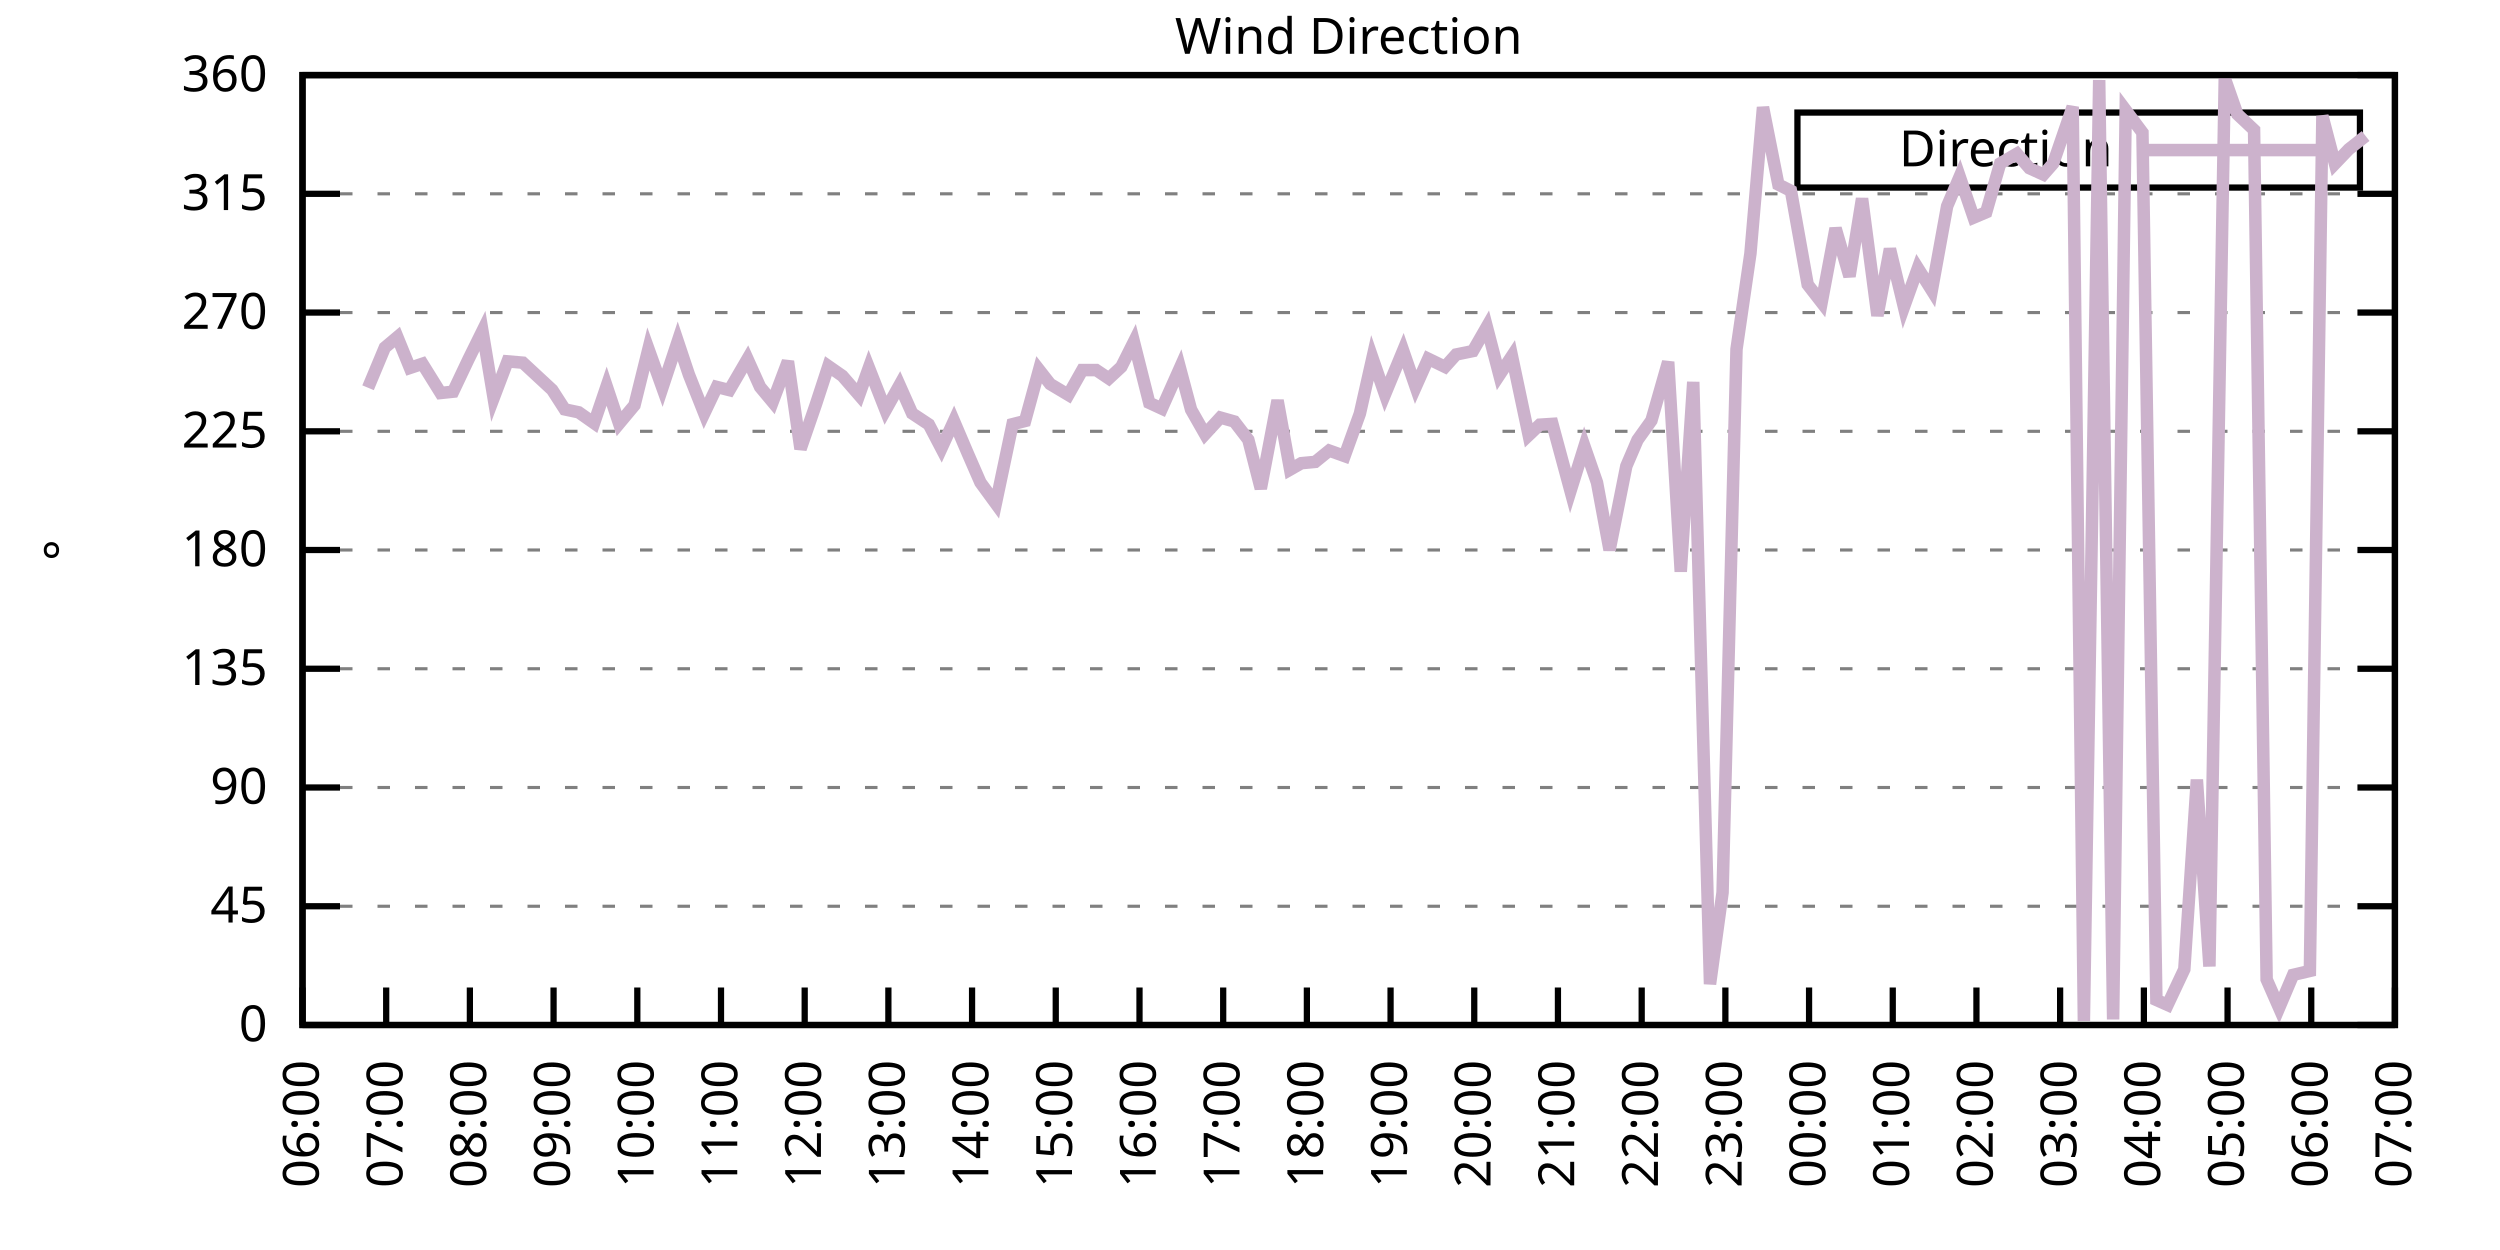
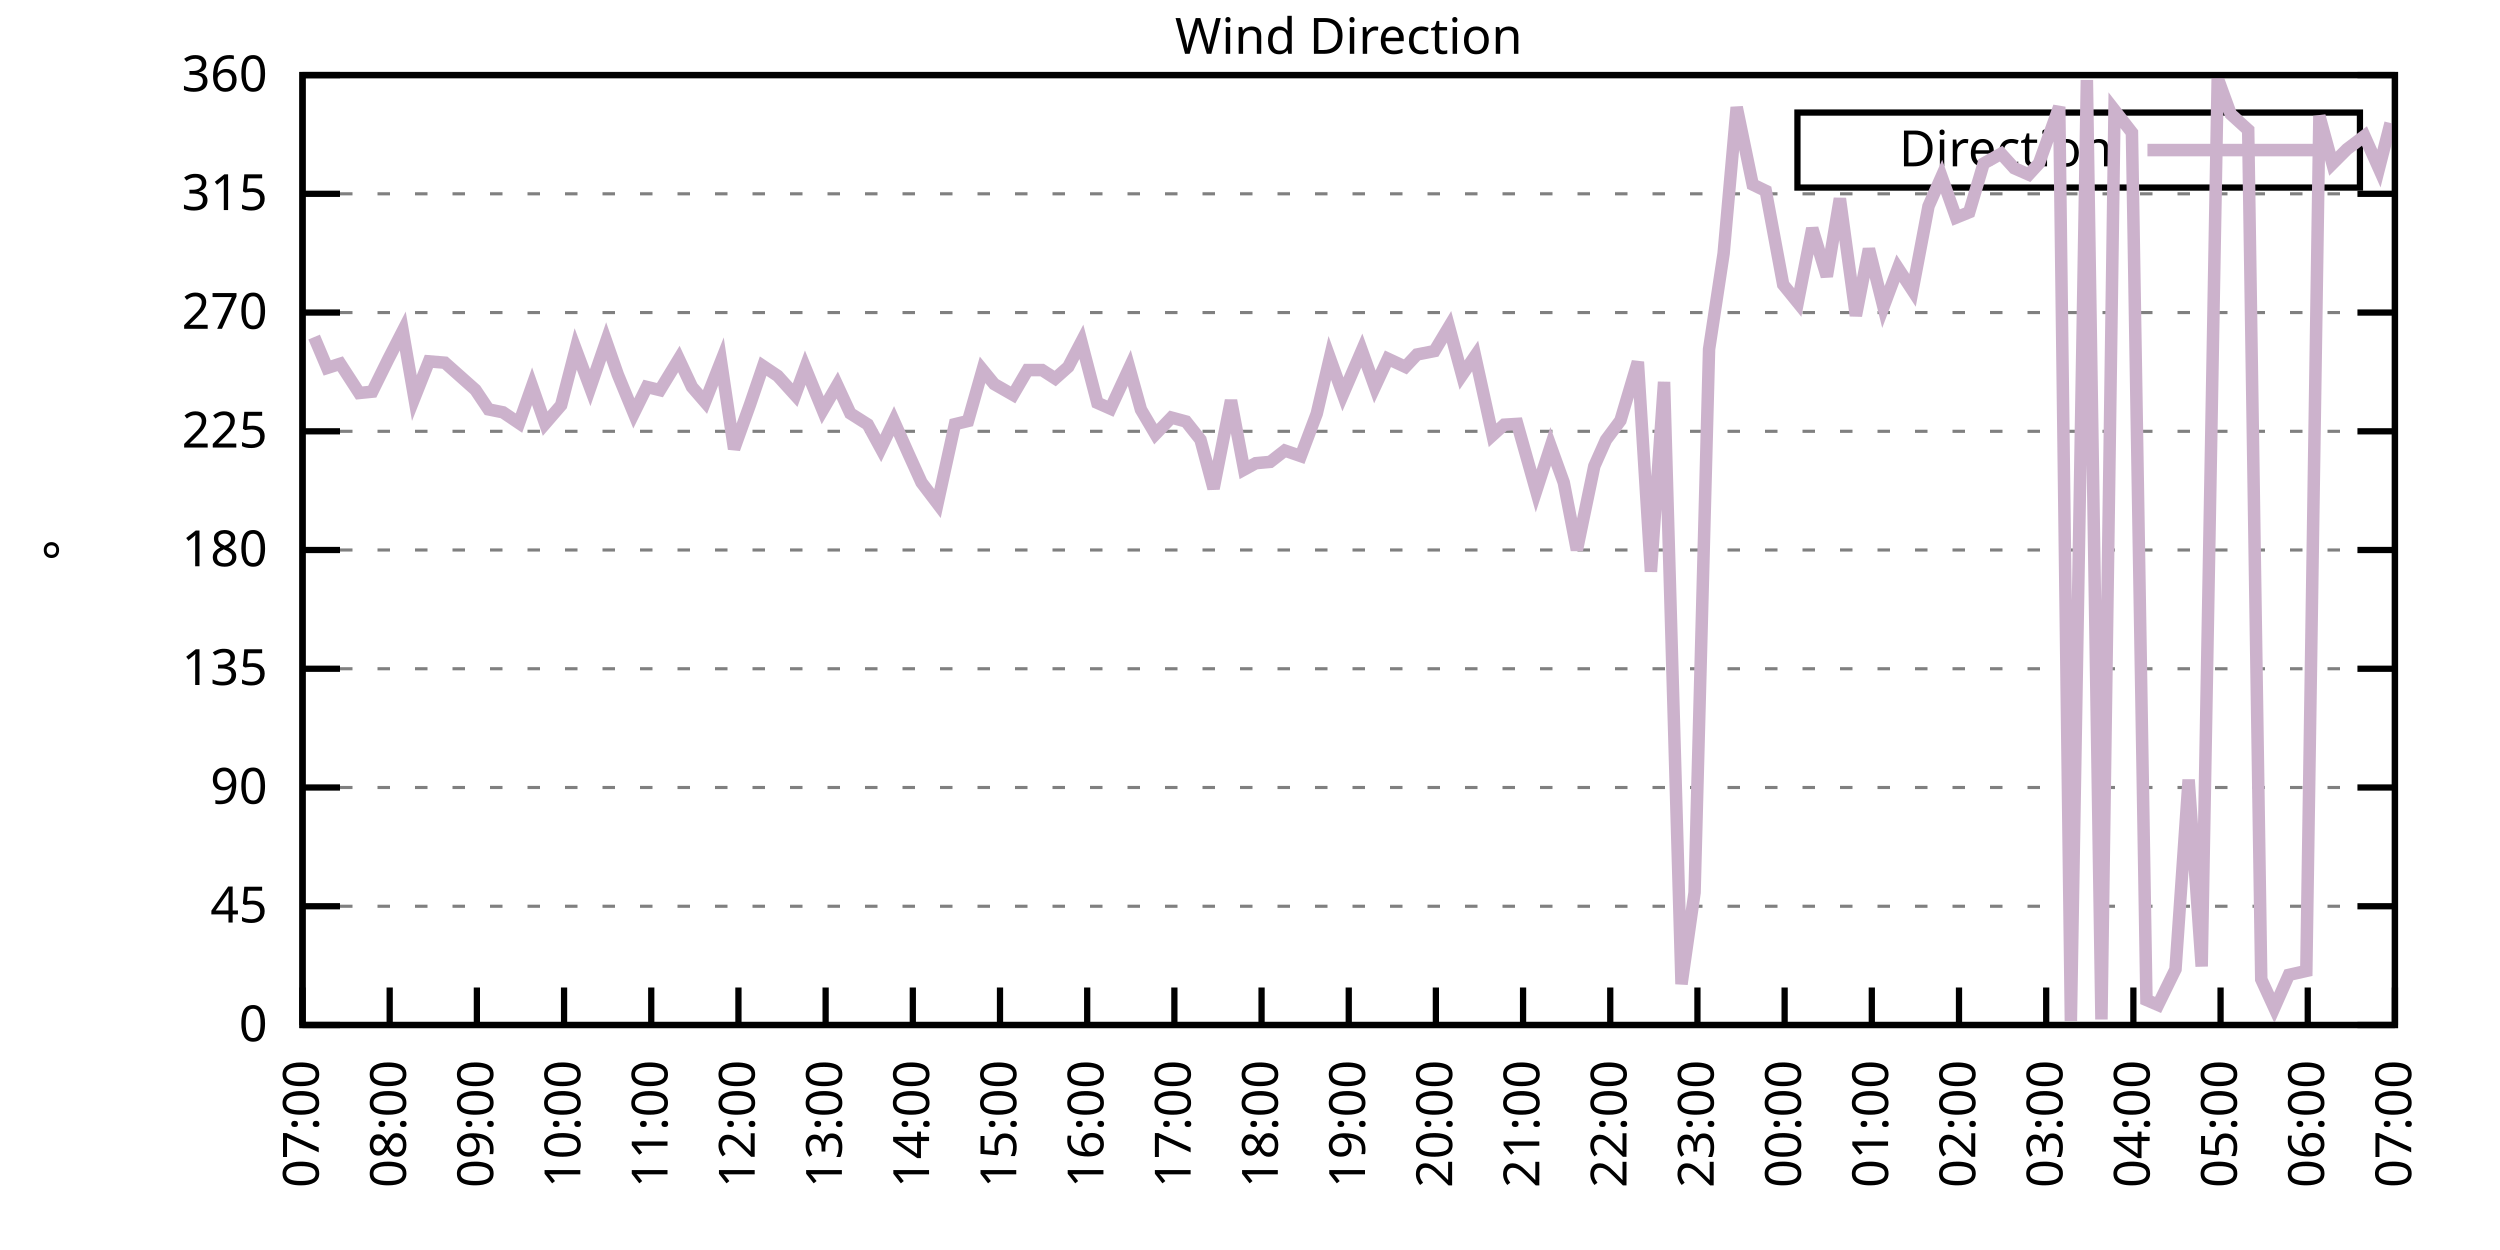
<svg xmlns="http://www.w3.org/2000/svg" xmlns:xlink="http://www.w3.org/1999/xlink" width="400" height="200" viewBox="0 0 400 200">
  <g id="gnuplot_canvas">
    <rect x="0" y="0" width="400" height="200" fill="none" />
    <defs>
      <circle id="gpDot" r="0.5" stroke-width="0.5" stroke="currentColor" />
      <path id="gpPt0" stroke-width="0.333" stroke="currentColor" d="M-1,0 h2 M0,-1 v2" />
      <path id="gpPt1" stroke-width="0.333" stroke="currentColor" d="M-1,-1 L1,1 M1,-1 L-1,1" />
      <path id="gpPt2" stroke-width="0.333" stroke="currentColor" d="M-1,0 L1,0 M0,-1 L0,1 M-1,-1 L1,1 M-1,1 L1,-1" />
      <rect id="gpPt3" stroke-width="0.333" stroke="currentColor" x="-1" y="-1" width="2" height="2" />
      <rect id="gpPt4" stroke-width="0.333" stroke="currentColor" fill="currentColor" x="-1" y="-1" width="2" height="2" />
      <circle id="gpPt5" stroke-width="0.333" stroke="currentColor" cx="0" cy="0" r="1" />
      <use xlink:href="#gpPt5" id="gpPt6" fill="currentColor" stroke="none" />
      <path id="gpPt7" stroke-width="0.333" stroke="currentColor" d="M0,-1.33 L-1.33,0.67 L1.33,0.67 z" />
      <use xlink:href="#gpPt7" id="gpPt8" fill="currentColor" stroke="none" />
      <use xlink:href="#gpPt7" id="gpPt9" stroke="currentColor" transform="rotate(180)" />
      <use xlink:href="#gpPt9" id="gpPt10" fill="currentColor" stroke="none" />
      <use xlink:href="#gpPt3" id="gpPt11" stroke="currentColor" transform="rotate(45)" />
      <use xlink:href="#gpPt11" id="gpPt12" fill="currentColor" stroke="none" />
      <path id="gpPt13" stroke-width="0.333" stroke="currentColor" d="M0,1.330 L1.265,0.411 L0.782,-1.067 L-0.782,-1.076 L-1.265,0.411 z" />
      <use xlink:href="#gpPt13" id="gpPt14" fill="currentColor" stroke="none" />
      <filter id="textbox" filterUnits="objectBoundingBox" x="0" y="0" height="1" width="1">
        <feFlood flood-color="white" flood-opacity="1" result="bgnd" />
        <feComposite in="SourceGraphic" in2="bgnd" operator="atop" />
      </filter>
      <filter id="greybox" filterUnits="objectBoundingBox" x="0" y="0" height="1" width="1">
        <feFlood flood-color="lightgrey" flood-opacity="1" result="grey" />
        <feComposite in="SourceGraphic" in2="grey" operator="atop" />
      </filter>
    </defs>
    <g fill="none" color="white" stroke="currentColor" stroke-width="1.00" stroke-linecap="butt" stroke-linejoin="miter">
</g>
    <g fill="none" color="black" stroke="currentColor" stroke-width="1.00" stroke-linecap="butt" stroke-linejoin="miter">
      <g stroke="none" shape-rendering="crispEdges">
        <polygon fill="rgb(255, 255, 255)" points="48.40,164.00 383.18,164.00 383.18,12.02 48.40,12.02 " />
      </g>
    </g>
    <g fill="none" color="black" stroke="currentColor" stroke-width="1.00" stroke-linecap="butt" stroke-linejoin="miter">
</g>
    <g fill="none" color="black" stroke="black" stroke-width="0.50" stroke-linecap="butt" stroke-linejoin="miter">
</g>
    <g fill="none" color="gray" stroke="currentColor" stroke-width="0.50" stroke-linecap="butt" stroke-linejoin="miter">
      <path stroke="gray" stroke-dasharray="2,4" class="gridline" d="M48.40,164.00 L383.19,164.00  " />
    </g>
    <g fill="none" color="gray" stroke="gray" stroke-width="1.00" stroke-linecap="butt" stroke-linejoin="miter">
</g>
    <g fill="none" color="black" stroke="currentColor" stroke-width="1.00" stroke-linecap="butt" stroke-linejoin="miter">
      <path stroke="black" d="M48.40,164.00 L54.40,164.00 M383.19,164.00 L377.19,164.00  " />
      <g transform="translate(42.80,166.60)" stroke="none" fill="black" font-family="Sans" font-size="8.00" text-anchor="end">
        <text>
          <tspan font-family="Sans"> 0</tspan>
        </text>
      </g>
    </g>
    <g fill="none" color="black" stroke="currentColor" stroke-width="1.00" stroke-linecap="butt" stroke-linejoin="miter">
</g>
    <g fill="none" color="black" stroke="black" stroke-width="0.50" stroke-linecap="butt" stroke-linejoin="miter">
</g>
    <g fill="none" color="gray" stroke="currentColor" stroke-width="0.50" stroke-linecap="butt" stroke-linejoin="miter">
      <path stroke="gray" stroke-dasharray="2,4" class="gridline" d="M48.40,145.00 L383.19,145.00  " />
    </g>
    <g fill="none" color="gray" stroke="gray" stroke-width="1.00" stroke-linecap="butt" stroke-linejoin="miter">
</g>
    <g fill="none" color="black" stroke="currentColor" stroke-width="1.00" stroke-linecap="butt" stroke-linejoin="miter">
      <path stroke="black" d="M48.40,145.00 L54.40,145.00 M383.19,145.00 L377.19,145.00  " />
      <g transform="translate(42.80,147.60)" stroke="none" fill="black" font-family="Sans" font-size="8.00" text-anchor="end">
        <text>
          <tspan font-family="Sans"> 45</tspan>
        </text>
      </g>
    </g>
    <g fill="none" color="black" stroke="currentColor" stroke-width="1.00" stroke-linecap="butt" stroke-linejoin="miter">
</g>
    <g fill="none" color="black" stroke="black" stroke-width="0.50" stroke-linecap="butt" stroke-linejoin="miter">
</g>
    <g fill="none" color="gray" stroke="currentColor" stroke-width="0.50" stroke-linecap="butt" stroke-linejoin="miter">
      <path stroke="gray" stroke-dasharray="2,4" class="gridline" d="M48.40,126.00 L383.19,126.00  " />
    </g>
    <g fill="none" color="gray" stroke="gray" stroke-width="1.00" stroke-linecap="butt" stroke-linejoin="miter">
</g>
    <g fill="none" color="black" stroke="currentColor" stroke-width="1.00" stroke-linecap="butt" stroke-linejoin="miter">
      <path stroke="black" d="M48.40,126.00 L54.40,126.00 M383.19,126.00 L377.19,126.00  " />
      <g transform="translate(42.80,128.60)" stroke="none" fill="black" font-family="Sans" font-size="8.00" text-anchor="end">
        <text>
          <tspan font-family="Sans"> 90</tspan>
        </text>
      </g>
    </g>
    <g fill="none" color="black" stroke="currentColor" stroke-width="1.00" stroke-linecap="butt" stroke-linejoin="miter">
</g>
    <g fill="none" color="black" stroke="black" stroke-width="0.50" stroke-linecap="butt" stroke-linejoin="miter">
</g>
    <g fill="none" color="gray" stroke="currentColor" stroke-width="0.50" stroke-linecap="butt" stroke-linejoin="miter">
      <path stroke="gray" stroke-dasharray="2,4" class="gridline" d="M48.40,107.00 L383.19,107.00  " />
    </g>
    <g fill="none" color="gray" stroke="gray" stroke-width="1.00" stroke-linecap="butt" stroke-linejoin="miter">
</g>
    <g fill="none" color="black" stroke="currentColor" stroke-width="1.00" stroke-linecap="butt" stroke-linejoin="miter">
      <path stroke="black" d="M48.40,107.00 L54.40,107.00 M383.19,107.00 L377.19,107.00  " />
      <g transform="translate(42.80,109.60)" stroke="none" fill="black" font-family="Sans" font-size="8.00" text-anchor="end">
        <text>
          <tspan font-family="Sans"> 135</tspan>
        </text>
      </g>
    </g>
    <g fill="none" color="black" stroke="currentColor" stroke-width="1.00" stroke-linecap="butt" stroke-linejoin="miter">
</g>
    <g fill="none" color="black" stroke="black" stroke-width="0.50" stroke-linecap="butt" stroke-linejoin="miter">
</g>
    <g fill="none" color="gray" stroke="currentColor" stroke-width="0.50" stroke-linecap="butt" stroke-linejoin="miter">
      <path stroke="gray" stroke-dasharray="2,4" class="gridline" d="M48.40,88.00 L383.19,88.00  " />
    </g>
    <g fill="none" color="gray" stroke="gray" stroke-width="1.00" stroke-linecap="butt" stroke-linejoin="miter">
</g>
    <g fill="none" color="black" stroke="currentColor" stroke-width="1.00" stroke-linecap="butt" stroke-linejoin="miter">
      <path stroke="black" d="M48.40,88.00 L54.40,88.00 M383.19,88.00 L377.19,88.00  " />
      <g transform="translate(42.80,90.60)" stroke="none" fill="black" font-family="Sans" font-size="8.00" text-anchor="end">
        <text>
          <tspan font-family="Sans"> 180</tspan>
        </text>
      </g>
    </g>
    <g fill="none" color="black" stroke="currentColor" stroke-width="1.00" stroke-linecap="butt" stroke-linejoin="miter">
</g>
    <g fill="none" color="black" stroke="black" stroke-width="0.50" stroke-linecap="butt" stroke-linejoin="miter">
</g>
    <g fill="none" color="gray" stroke="currentColor" stroke-width="0.50" stroke-linecap="butt" stroke-linejoin="miter">
      <path stroke="gray" stroke-dasharray="2,4" class="gridline" d="M48.40,69.01 L383.19,69.01  " />
    </g>
    <g fill="none" color="gray" stroke="gray" stroke-width="1.00" stroke-linecap="butt" stroke-linejoin="miter">
</g>
    <g fill="none" color="black" stroke="currentColor" stroke-width="1.00" stroke-linecap="butt" stroke-linejoin="miter">
      <path stroke="black" d="M48.40,69.01 L54.40,69.01 M383.19,69.01 L377.19,69.01  " />
      <g transform="translate(42.80,71.61)" stroke="none" fill="black" font-family="Sans" font-size="8.00" text-anchor="end">
        <text>
          <tspan font-family="Sans"> 225</tspan>
        </text>
      </g>
    </g>
    <g fill="none" color="black" stroke="currentColor" stroke-width="1.00" stroke-linecap="butt" stroke-linejoin="miter">
</g>
    <g fill="none" color="black" stroke="black" stroke-width="0.50" stroke-linecap="butt" stroke-linejoin="miter">
</g>
    <g fill="none" color="gray" stroke="currentColor" stroke-width="0.50" stroke-linecap="butt" stroke-linejoin="miter">
      <path stroke="gray" stroke-dasharray="2,4" class="gridline" d="M48.40,50.01 L383.19,50.01  " />
    </g>
    <g fill="none" color="gray" stroke="gray" stroke-width="1.00" stroke-linecap="butt" stroke-linejoin="miter">
</g>
    <g fill="none" color="black" stroke="currentColor" stroke-width="1.00" stroke-linecap="butt" stroke-linejoin="miter">
      <path stroke="black" d="M48.40,50.01 L54.40,50.01 M383.19,50.01 L377.19,50.01  " />
      <g transform="translate(42.80,52.61)" stroke="none" fill="black" font-family="Sans" font-size="8.00" text-anchor="end">
        <text>
          <tspan font-family="Sans"> 270</tspan>
        </text>
      </g>
    </g>
    <g fill="none" color="black" stroke="currentColor" stroke-width="1.00" stroke-linecap="butt" stroke-linejoin="miter">
</g>
    <g fill="none" color="black" stroke="black" stroke-width="0.50" stroke-linecap="butt" stroke-linejoin="miter">
</g>
    <g fill="none" color="gray" stroke="currentColor" stroke-width="0.50" stroke-linecap="butt" stroke-linejoin="miter">
      <path stroke="gray" stroke-dasharray="2,4" class="gridline" d="M48.40,31.01 L383.19,31.01  " />
    </g>
    <g fill="none" color="gray" stroke="gray" stroke-width="1.00" stroke-linecap="butt" stroke-linejoin="miter">
</g>
    <g fill="none" color="black" stroke="currentColor" stroke-width="1.00" stroke-linecap="butt" stroke-linejoin="miter">
      <path stroke="black" d="M48.40,31.01 L54.40,31.01 M383.19,31.01 L377.19,31.01  " />
      <g transform="translate(42.80,33.61)" stroke="none" fill="black" font-family="Sans" font-size="8.00" text-anchor="end">
        <text>
          <tspan font-family="Sans"> 315</tspan>
        </text>
      </g>
    </g>
    <g fill="none" color="black" stroke="currentColor" stroke-width="1.00" stroke-linecap="butt" stroke-linejoin="miter">
</g>
    <g fill="none" color="black" stroke="black" stroke-width="0.50" stroke-linecap="butt" stroke-linejoin="miter">
</g>
    <g fill="none" color="gray" stroke="currentColor" stroke-width="0.50" stroke-linecap="butt" stroke-linejoin="miter">
      <path stroke="gray" stroke-dasharray="2,4" class="gridline" d="M48.40,12.01 L383.19,12.01  " />
    </g>
    <g fill="none" color="gray" stroke="gray" stroke-width="1.00" stroke-linecap="butt" stroke-linejoin="miter">
</g>
    <g fill="none" color="black" stroke="currentColor" stroke-width="1.00" stroke-linecap="butt" stroke-linejoin="miter">
      <path stroke="black" d="M48.40,12.01 L54.40,12.01 M383.19,12.01 L377.19,12.01  " />
      <g transform="translate(42.80,14.61)" stroke="none" fill="black" font-family="Sans" font-size="8.00" text-anchor="end">
        <text>
          <tspan font-family="Sans"> 360</tspan>
        </text>
      </g>
    </g>
    <g fill="none" color="black" stroke="currentColor" stroke-width="1.00" stroke-linecap="butt" stroke-linejoin="miter">
      <path stroke="black" d="M48.40,164.00 L48.40,158.00  " />
      <g transform="translate(51.00,169.60) rotate(270.00)" stroke="none" fill="black" font-family="Sans" font-size="8.00" text-anchor="end">
        <text>
-           <tspan font-family="Sans">06:00</tspan>
-         </text>
-       </g>
-     </g>
-     <g fill="none" color="black" stroke="currentColor" stroke-width="1.00" stroke-linecap="butt" stroke-linejoin="miter">
-       <path stroke="black" d="M61.79,164.00 L61.79,158.00  " />
-       <g transform="translate(64.39,169.60) rotate(270.00)" stroke="none" fill="black" font-family="Sans" font-size="8.00" text-anchor="end">
-         <text>
          <tspan font-family="Sans">07:00</tspan>
        </text>
      </g>
    </g>
    <g fill="none" color="black" stroke="currentColor" stroke-width="1.00" stroke-linecap="butt" stroke-linejoin="miter">
-       <path stroke="black" d="M75.18,164.00 L75.18,158.00  " />
-       <g transform="translate(77.78,169.60) rotate(270.00)" stroke="none" fill="black" font-family="Sans" font-size="8.00" text-anchor="end">
+       <path stroke="black" d="M62.35,164.00 L62.35,158.00  " />
+       <g transform="translate(64.95,169.60) rotate(270.00)" stroke="none" fill="black" font-family="Sans" font-size="8.00" text-anchor="end">
        <text>
          <tspan font-family="Sans">08:00</tspan>
        </text>
      </g>
    </g>
    <g fill="none" color="black" stroke="currentColor" stroke-width="1.00" stroke-linecap="butt" stroke-linejoin="miter">
-       <path stroke="black" d="M88.57,164.00 L88.57,158.00  " />
-       <g transform="translate(91.17,169.60) rotate(270.00)" stroke="none" fill="black" font-family="Sans" font-size="8.00" text-anchor="end">
+       <path stroke="black" d="M76.30,164.00 L76.30,158.00  " />
+       <g transform="translate(78.90,169.60) rotate(270.00)" stroke="none" fill="black" font-family="Sans" font-size="8.00" text-anchor="end">
        <text>
          <tspan font-family="Sans">09:00</tspan>
        </text>
      </g>
    </g>
    <g fill="none" color="black" stroke="currentColor" stroke-width="1.00" stroke-linecap="butt" stroke-linejoin="miter">
-       <path stroke="black" d="M101.97,164.00 L101.97,158.00  " />
-       <g transform="translate(104.57,169.60) rotate(270.00)" stroke="none" fill="black" font-family="Sans" font-size="8.00" text-anchor="end">
+       <path stroke="black" d="M90.25,164.00 L90.25,158.00  " />
+       <g transform="translate(92.85,169.60) rotate(270.00)" stroke="none" fill="black" font-family="Sans" font-size="8.00" text-anchor="end">
        <text>
          <tspan font-family="Sans">10:00</tspan>
        </text>
      </g>
    </g>
    <g fill="none" color="black" stroke="currentColor" stroke-width="1.00" stroke-linecap="butt" stroke-linejoin="miter">
-       <path stroke="black" d="M115.36,164.00 L115.36,158.00  " />
-       <g transform="translate(117.96,169.60) rotate(270.00)" stroke="none" fill="black" font-family="Sans" font-size="8.00" text-anchor="end">
+       <path stroke="black" d="M104.20,164.00 L104.20,158.00  " />
+       <g transform="translate(106.80,169.60) rotate(270.00)" stroke="none" fill="black" font-family="Sans" font-size="8.00" text-anchor="end">
        <text>
          <tspan font-family="Sans">11:00</tspan>
        </text>
      </g>
    </g>
    <g fill="none" color="black" stroke="currentColor" stroke-width="1.00" stroke-linecap="butt" stroke-linejoin="miter">
-       <path stroke="black" d="M128.75,164.00 L128.75,158.00  " />
-       <g transform="translate(131.35,169.60) rotate(270.00)" stroke="none" fill="black" font-family="Sans" font-size="8.00" text-anchor="end">
+       <path stroke="black" d="M118.15,164.00 L118.15,158.00  " />
+       <g transform="translate(120.75,169.60) rotate(270.00)" stroke="none" fill="black" font-family="Sans" font-size="8.00" text-anchor="end">
        <text>
          <tspan font-family="Sans">12:00</tspan>
        </text>
      </g>
    </g>
    <g fill="none" color="black" stroke="currentColor" stroke-width="1.00" stroke-linecap="butt" stroke-linejoin="miter">
-       <path stroke="black" d="M142.14,164.00 L142.14,158.00  " />
-       <g transform="translate(144.74,169.60) rotate(270.00)" stroke="none" fill="black" font-family="Sans" font-size="8.00" text-anchor="end">
+       <path stroke="black" d="M132.10,164.00 L132.10,158.00  " />
+       <g transform="translate(134.70,169.60) rotate(270.00)" stroke="none" fill="black" font-family="Sans" font-size="8.00" text-anchor="end">
        <text>
          <tspan font-family="Sans">13:00</tspan>
        </text>
      </g>
    </g>
    <g fill="none" color="black" stroke="currentColor" stroke-width="1.00" stroke-linecap="butt" stroke-linejoin="miter">
-       <path stroke="black" d="M155.53,164.00 L155.53,158.00  " />
-       <g transform="translate(158.13,169.60) rotate(270.00)" stroke="none" fill="black" font-family="Sans" font-size="8.00" text-anchor="end">
+       <path stroke="black" d="M146.05,164.00 L146.05,158.00  " />
+       <g transform="translate(148.65,169.60) rotate(270.00)" stroke="none" fill="black" font-family="Sans" font-size="8.00" text-anchor="end">
        <text>
          <tspan font-family="Sans">14:00</tspan>
        </text>
      </g>
    </g>
    <g fill="none" color="black" stroke="currentColor" stroke-width="1.00" stroke-linecap="butt" stroke-linejoin="miter">
-       <path stroke="black" d="M168.92,164.00 L168.92,158.00  " />
-       <g transform="translate(171.52,169.60) rotate(270.00)" stroke="none" fill="black" font-family="Sans" font-size="8.00" text-anchor="end">
+       <path stroke="black" d="M160.00,164.00 L160.00,158.00  " />
+       <g transform="translate(162.60,169.60) rotate(270.00)" stroke="none" fill="black" font-family="Sans" font-size="8.00" text-anchor="end">
        <text>
          <tspan font-family="Sans">15:00</tspan>
        </text>
      </g>
    </g>
    <g fill="none" color="black" stroke="currentColor" stroke-width="1.00" stroke-linecap="butt" stroke-linejoin="miter">
-       <path stroke="black" d="M182.32,164.00 L182.32,158.00  " />
-       <g transform="translate(184.92,169.60) rotate(270.00)" stroke="none" fill="black" font-family="Sans" font-size="8.00" text-anchor="end">
+       <path stroke="black" d="M173.95,164.00 L173.95,158.00  " />
+       <g transform="translate(176.55,169.60) rotate(270.00)" stroke="none" fill="black" font-family="Sans" font-size="8.00" text-anchor="end">
        <text>
          <tspan font-family="Sans">16:00</tspan>
        </text>
      </g>
    </g>
    <g fill="none" color="black" stroke="currentColor" stroke-width="1.00" stroke-linecap="butt" stroke-linejoin="miter">
-       <path stroke="black" d="M195.71,164.00 L195.71,158.00  " />
-       <g transform="translate(198.31,169.60) rotate(270.00)" stroke="none" fill="black" font-family="Sans" font-size="8.00" text-anchor="end">
+       <path stroke="black" d="M187.90,164.00 L187.90,158.00  " />
+       <g transform="translate(190.50,169.60) rotate(270.00)" stroke="none" fill="black" font-family="Sans" font-size="8.00" text-anchor="end">
        <text>
          <tspan font-family="Sans">17:00</tspan>
        </text>
      </g>
    </g>
    <g fill="none" color="black" stroke="currentColor" stroke-width="1.00" stroke-linecap="butt" stroke-linejoin="miter">
-       <path stroke="black" d="M209.10,164.00 L209.10,158.00  " />
-       <g transform="translate(211.70,169.60) rotate(270.00)" stroke="none" fill="black" font-family="Sans" font-size="8.00" text-anchor="end">
+       <path stroke="black" d="M201.85,164.00 L201.85,158.00  " />
+       <g transform="translate(204.45,169.60) rotate(270.00)" stroke="none" fill="black" font-family="Sans" font-size="8.00" text-anchor="end">
        <text>
          <tspan font-family="Sans">18:00</tspan>
        </text>
      </g>
    </g>
    <g fill="none" color="black" stroke="currentColor" stroke-width="1.00" stroke-linecap="butt" stroke-linejoin="miter">
-       <path stroke="black" d="M222.49,164.00 L222.49,158.00  " />
-       <g transform="translate(225.09,169.60) rotate(270.00)" stroke="none" fill="black" font-family="Sans" font-size="8.00" text-anchor="end">
+       <path stroke="black" d="M215.80,164.00 L215.80,158.00  " />
+       <g transform="translate(218.40,169.60) rotate(270.00)" stroke="none" fill="black" font-family="Sans" font-size="8.00" text-anchor="end">
        <text>
          <tspan font-family="Sans">19:00</tspan>
        </text>
      </g>
    </g>
    <g fill="none" color="black" stroke="currentColor" stroke-width="1.00" stroke-linecap="butt" stroke-linejoin="miter">
-       <path stroke="black" d="M235.88,164.00 L235.88,158.00  " />
-       <g transform="translate(238.48,169.60) rotate(270.00)" stroke="none" fill="black" font-family="Sans" font-size="8.00" text-anchor="end">
+       <path stroke="black" d="M229.74,164.00 L229.74,158.00  " />
+       <g transform="translate(232.34,169.60) rotate(270.00)" stroke="none" fill="black" font-family="Sans" font-size="8.00" text-anchor="end">
        <text>
          <tspan font-family="Sans">20:00</tspan>
        </text>
      </g>
    </g>
    <g fill="none" color="black" stroke="currentColor" stroke-width="1.00" stroke-linecap="butt" stroke-linejoin="miter">
-       <path stroke="black" d="M249.27,164.00 L249.27,158.00  " />
-       <g transform="translate(251.87,169.60) rotate(270.00)" stroke="none" fill="black" font-family="Sans" font-size="8.00" text-anchor="end">
+       <path stroke="black" d="M243.69,164.00 L243.69,158.00  " />
+       <g transform="translate(246.29,169.60) rotate(270.00)" stroke="none" fill="black" font-family="Sans" font-size="8.00" text-anchor="end">
        <text>
          <tspan font-family="Sans">21:00</tspan>
        </text>
      </g>
    </g>
    <g fill="none" color="black" stroke="currentColor" stroke-width="1.00" stroke-linecap="butt" stroke-linejoin="miter">
-       <path stroke="black" d="M262.67,164.00 L262.67,158.00  " />
-       <g transform="translate(265.27,169.60) rotate(270.00)" stroke="none" fill="black" font-family="Sans" font-size="8.00" text-anchor="end">
+       <path stroke="black" d="M257.64,164.00 L257.64,158.00  " />
+       <g transform="translate(260.24,169.60) rotate(270.00)" stroke="none" fill="black" font-family="Sans" font-size="8.00" text-anchor="end">
        <text>
          <tspan font-family="Sans">22:00</tspan>
        </text>
      </g>
    </g>
    <g fill="none" color="black" stroke="currentColor" stroke-width="1.00" stroke-linecap="butt" stroke-linejoin="miter">
-       <path stroke="black" d="M276.06,164.00 L276.06,158.00  " />
-       <g transform="translate(278.66,169.60) rotate(270.00)" stroke="none" fill="black" font-family="Sans" font-size="8.00" text-anchor="end">
+       <path stroke="black" d="M271.59,164.00 L271.59,158.00  " />
+       <g transform="translate(274.19,169.60) rotate(270.00)" stroke="none" fill="black" font-family="Sans" font-size="8.00" text-anchor="end">
        <text>
          <tspan font-family="Sans">23:00</tspan>
        </text>
      </g>
    </g>
    <g fill="none" color="black" stroke="currentColor" stroke-width="1.00" stroke-linecap="butt" stroke-linejoin="miter">
-       <path stroke="black" d="M289.45,164.00 L289.45,158.00  " />
-       <g transform="translate(292.05,169.60) rotate(270.00)" stroke="none" fill="black" font-family="Sans" font-size="8.00" text-anchor="end">
+       <path stroke="black" d="M285.54,164.00 L285.54,158.00  " />
+       <g transform="translate(288.14,169.60) rotate(270.00)" stroke="none" fill="black" font-family="Sans" font-size="8.00" text-anchor="end">
        <text>
          <tspan font-family="Sans">00:00</tspan>
        </text>
      </g>
    </g>
    <g fill="none" color="black" stroke="currentColor" stroke-width="1.00" stroke-linecap="butt" stroke-linejoin="miter">
-       <path stroke="black" d="M302.84,164.00 L302.84,158.00  " />
-       <g transform="translate(305.44,169.60) rotate(270.00)" stroke="none" fill="black" font-family="Sans" font-size="8.00" text-anchor="end">
+       <path stroke="black" d="M299.49,164.00 L299.49,158.00  " />
+       <g transform="translate(302.09,169.60) rotate(270.00)" stroke="none" fill="black" font-family="Sans" font-size="8.00" text-anchor="end">
        <text>
          <tspan font-family="Sans">01:00</tspan>
        </text>
      </g>
    </g>
    <g fill="none" color="black" stroke="currentColor" stroke-width="1.00" stroke-linecap="butt" stroke-linejoin="miter">
-       <path stroke="black" d="M316.23,164.00 L316.23,158.00  " />
-       <g transform="translate(318.83,169.60) rotate(270.00)" stroke="none" fill="black" font-family="Sans" font-size="8.00" text-anchor="end">
+       <path stroke="black" d="M313.44,164.00 L313.44,158.00  " />
+       <g transform="translate(316.04,169.60) rotate(270.00)" stroke="none" fill="black" font-family="Sans" font-size="8.00" text-anchor="end">
        <text>
          <tspan font-family="Sans">02:00</tspan>
        </text>
      </g>
    </g>
    <g fill="none" color="black" stroke="currentColor" stroke-width="1.00" stroke-linecap="butt" stroke-linejoin="miter">
-       <path stroke="black" d="M329.62,164.00 L329.62,158.00  " />
-       <g transform="translate(332.22,169.60) rotate(270.00)" stroke="none" fill="black" font-family="Sans" font-size="8.00" text-anchor="end">
+       <path stroke="black" d="M327.39,164.00 L327.39,158.00  " />
+       <g transform="translate(329.99,169.60) rotate(270.00)" stroke="none" fill="black" font-family="Sans" font-size="8.00" text-anchor="end">
        <text>
          <tspan font-family="Sans">03:00</tspan>
        </text>
      </g>
    </g>
    <g fill="none" color="black" stroke="currentColor" stroke-width="1.00" stroke-linecap="butt" stroke-linejoin="miter">
-       <path stroke="black" d="M343.02,164.00 L343.02,158.00  " />
-       <g transform="translate(345.62,169.60) rotate(270.00)" stroke="none" fill="black" font-family="Sans" font-size="8.00" text-anchor="end">
+       <path stroke="black" d="M341.34,164.00 L341.34,158.00  " />
+       <g transform="translate(343.94,169.60) rotate(270.00)" stroke="none" fill="black" font-family="Sans" font-size="8.00" text-anchor="end">
        <text>
          <tspan font-family="Sans">04:00</tspan>
        </text>
      </g>
    </g>
    <g fill="none" color="black" stroke="currentColor" stroke-width="1.00" stroke-linecap="butt" stroke-linejoin="miter">
-       <path stroke="black" d="M356.41,164.00 L356.41,158.00  " />
-       <g transform="translate(359.01,169.60) rotate(270.00)" stroke="none" fill="black" font-family="Sans" font-size="8.00" text-anchor="end">
+       <path stroke="black" d="M355.29,164.00 L355.29,158.00  " />
+       <g transform="translate(357.89,169.60) rotate(270.00)" stroke="none" fill="black" font-family="Sans" font-size="8.00" text-anchor="end">
        <text>
          <tspan font-family="Sans">05:00</tspan>
        </text>
      </g>
    </g>
    <g fill="none" color="black" stroke="currentColor" stroke-width="1.00" stroke-linecap="butt" stroke-linejoin="miter">
-       <path stroke="black" d="M369.80,164.00 L369.80,158.00  " />
-       <g transform="translate(372.40,169.60) rotate(270.00)" stroke="none" fill="black" font-family="Sans" font-size="8.00" text-anchor="end">
+       <path stroke="black" d="M369.24,164.00 L369.24,158.00  " />
+       <g transform="translate(371.84,169.60) rotate(270.00)" stroke="none" fill="black" font-family="Sans" font-size="8.00" text-anchor="end">
        <text>
          <tspan font-family="Sans">06:00</tspan>
        </text>
      </g>
    </g>
    <g fill="none" color="black" stroke="currentColor" stroke-width="1.00" stroke-linecap="butt" stroke-linejoin="miter">
      <path stroke="black" d="M383.19,164.00 L383.19,158.00  " />
      <g transform="translate(385.79,169.60) rotate(270.00)" stroke="none" fill="black" font-family="Sans" font-size="8.00" text-anchor="end">
        <text>
          <tspan font-family="Sans">07:00</tspan>
        </text>
      </g>
    </g>
    <g fill="none" color="black" stroke="currentColor" stroke-width="1.00" stroke-linecap="butt" stroke-linejoin="miter">
</g>
    <g fill="none" color="black" stroke="currentColor" stroke-width="1.00" stroke-linecap="butt" stroke-linejoin="miter">
      <path stroke="black" d="M48.40,12.01 L48.40,164.00 L383.19,164.00 L383.19,12.01 L48.40,12.01 Z  " />
    </g>
    <g fill="none" color="black" stroke="currentColor" stroke-width="1.00" stroke-linecap="butt" stroke-linejoin="miter">
</g>
    <g fill="none" color="black" stroke="currentColor" stroke-width="1.00" stroke-linecap="butt" stroke-linejoin="miter">
      <path stroke="black" d="M287.59,30.01 L287.59,18.01 L377.59,18.01 L377.59,30.01 L287.59,30.01 Z  " />
    </g>
    <g id="Wind_direction_plot_1">
      <g fill="none" color="white" stroke="black" stroke-width="2.00" stroke-linecap="butt" stroke-linejoin="miter">
</g>
      <g fill="none" color="black" stroke="currentColor" stroke-width="2.00" stroke-linecap="butt" stroke-linejoin="miter">
        <g transform="translate(337.99,26.61)" stroke="none" fill="black" font-family="Sans" font-size="8.00" text-anchor="end">
          <text>
            <tspan font-family="Sans">Direction</tspan>
          </text>
        </g>
      </g>
      <g fill="none" color="black" stroke="currentColor" stroke-width="2.00" stroke-linecap="butt" stroke-linejoin="miter">
-         <path stroke="rgb(204, 178, 204)" d="M343.59,24.01 L371.99,24.01 M58.89,62.04 L61.57,55.62 L63.58,53.93 L65.59,58.87 L67.59,58.20 L70.50,62.88   L72.50,62.67 L74.96,57.48 L77.19,52.96 L78.98,63.69 L81.21,57.82 L83.66,58.03 L88.35,62.38 L90.36,65.50   L92.59,65.97 L95.05,67.70 L97.06,61.79 L99.06,67.78 L101.52,64.83 L103.75,55.83 L105.98,62.04 L108.44,54.61   L110.22,59.93 L112.68,66.14 L114.69,61.91 L116.70,62.42 L119.60,57.44 L121.61,61.91 L123.62,64.32 L126.07,57.82   L128.08,71.83 L130.54,64.70 L132.54,58.58 L134.78,60.14 L137.45,63.22 L139.02,58.83 L141.69,65.63 L143.93,61.62   L145.94,66.14 L148.61,67.91 L150.62,71.75 L152.63,67.36 L154.86,72.59 L156.87,77.20 L159.33,80.57 L162.01,67.87   L164.01,67.36 L166.25,59.17 L168.03,61.45 L170.93,63.18 L173.17,59.21 L175.40,59.21 L177.41,60.56 L179.41,58.70   L181.42,54.69 L183.88,64.45 L185.89,65.38 L188.79,58.87 L190.57,65.54 L192.81,69.47 L195.26,66.81 L197.49,67.44   L199.73,70.36 L201.73,78.17 L204.41,64.07 L206.42,75.13 L208.21,74.11 L210.44,73.90 L212.67,72.09 L215.13,72.97   L217.58,66.18 L219.59,57.27 L221.60,63.10 L224.50,56.09 L226.51,61.91 L228.52,57.40 L231.20,58.70 L232.98,56.72   L235.66,56.17 L237.89,52.29 L239.90,60.01 L241.91,56.97 L244.59,69.64 L246.37,67.95 L248.38,67.82 L251.28,78.55   L253.51,71.41 L255.52,77.20 L257.53,88.00 L260.21,74.58 L262.00,70.40 L264.23,67.28 L266.91,57.90 L268.92,91.47   L270.92,61.11 L273.60,157.46 L275.61,142.81 L277.84,55.88 L280.07,40.55 L282.08,17.16 L284.54,29.53 L286.55,30.54   L289.23,45.53 L291.46,48.40 L293.69,36.54 L295.92,44.22 L297.93,31.77 L300.39,50.51 L302.39,39.83 L304.63,49.12   L306.86,42.91 L309.09,46.46 L311.54,32.99 L313.55,28.26 L315.79,34.81 L317.79,33.96 L320.03,26.15 L322.70,24.59   L324.71,26.91 L326.95,27.93 L328.51,26.15 L331.63,17.08 L333.42,163.37 L335.87,12.81 L338.10,163.11 L340.11,17.63   L342.79,21.21 L345.02,159.99 L346.81,160.79 L349.49,155.09 L351.50,124.74 L353.51,154.63 L355.96,12.52 L357.97,18.26   L360.65,20.79 L362.66,156.70 L364.66,161.26 L366.90,155.98 L369.58,155.35 L371.58,18.55 L373.59,26.20 L375.82,23.87   L378.50,21.76  " />
+         <path stroke="rgb(204, 178, 204)" d="M343.59,24.01 L371.99,24.01 M50.26,53.93 L52.35,58.87 L54.44,58.20 L57.47,62.88 L59.56,62.67 L62.12,57.48   L64.44,52.96 L66.30,63.69 L68.63,57.82 L71.18,58.03 L76.07,62.38 L78.16,65.50 L80.48,65.97 L83.04,67.70   L85.13,61.79 L87.23,67.78 L89.78,64.83 L92.11,55.83 L94.43,62.04 L96.99,54.61 L98.85,59.93 L101.41,66.14   L103.50,61.91 L105.59,62.42 L108.62,57.44 L110.71,61.91 L112.80,64.32 L115.36,57.82 L117.45,71.83 L120.01,64.70   L122.10,58.58 L124.43,60.14 L127.22,63.22 L128.84,58.83 L131.63,65.63 L133.96,61.62 L136.05,66.14 L138.84,67.91   L140.93,71.75 L143.02,67.36 L145.35,72.59 L147.44,77.20 L150.00,80.57 L152.79,67.87 L154.88,67.36 L157.21,59.17   L159.07,61.45 L162.09,63.18 L164.41,59.21 L166.74,59.21 L168.83,60.56 L170.92,58.70 L173.02,54.69 L175.57,64.45   L177.67,65.38 L180.69,58.87 L182.55,65.54 L184.87,69.47 L187.43,66.81 L189.76,67.44 L192.08,70.36 L194.17,78.17   L196.96,64.07 L199.06,75.13 L200.92,74.11 L203.24,73.90 L205.57,72.09 L208.12,72.97 L210.68,66.18 L212.77,57.27   L214.87,63.10 L217.89,56.09 L219.98,61.91 L222.07,57.40 L224.86,58.70 L226.72,56.72 L229.51,56.17 L231.84,52.29   L233.93,60.01 L236.02,56.97 L238.81,69.64 L240.67,67.95 L242.76,67.82 L245.79,78.55 L248.11,71.41 L250.20,77.20   L252.30,88.00 L255.09,74.58 L256.95,70.40 L259.27,67.28 L262.06,57.90 L264.15,91.47 L266.25,61.11 L269.04,157.46   L271.13,142.81 L273.45,55.88 L275.78,40.55 L277.87,17.16 L280.43,29.53 L282.52,30.54 L285.31,45.53 L287.64,48.40   L289.96,36.54 L292.29,44.22 L294.38,31.77 L296.94,50.51 L299.03,39.83 L301.35,49.12 L303.68,42.91 L306.00,46.46   L308.56,32.99 L310.65,28.26 L312.98,34.81 L315.07,33.96 L317.39,26.15 L320.18,24.59 L322.28,26.91 L324.60,27.93   L326.23,26.15 L329.48,17.08 L331.34,163.37 L333.90,12.81 L336.23,163.11 L338.32,17.63 L341.11,21.21 L343.43,159.99   L345.29,160.79 L348.08,155.09 L350.18,124.74 L352.27,154.63 L354.83,12.52 L356.92,18.26 L359.71,20.79 L361.80,156.70   L363.89,161.26 L366.22,155.98 L369.01,155.35 L371.10,18.55 L373.19,26.20 L375.52,23.87 L378.31,21.76 L380.63,26.96   L382.49,19.69  " />
      </g>
    </g>
    <g fill="none" color="black" stroke="currentColor" stroke-width="2.00" stroke-linecap="butt" stroke-linejoin="miter">
</g>
    <g fill="none" color="black" stroke="black" stroke-width="1.00" stroke-linecap="butt" stroke-linejoin="miter">
</g>
    <g fill="none" color="black" stroke="currentColor" stroke-width="1.00" stroke-linecap="butt" stroke-linejoin="miter">
      <path stroke="black" d="M48.40,12.01 L48.40,164.00 L383.19,164.00 L383.19,12.01 L48.40,12.01 Z  " />
      <g transform="translate(12.80,88.01) rotate(270.00)" stroke="none" fill="black" font-family="Sans" font-size="8.00" text-anchor="middle">
        <text>
          <tspan font-family="Sans">°</tspan>
        </text>
      </g>
    </g>
    <g fill="none" color="black" stroke="currentColor" stroke-width="1.00" stroke-linecap="butt" stroke-linejoin="miter">
</g>
    <g fill="none" color="black" stroke="currentColor" stroke-width="1.00" stroke-linecap="butt" stroke-linejoin="miter">
      <g transform="translate(215.79,8.61)" stroke="none" fill="black" font-family="Sans" font-size="8.00" text-anchor="middle">
        <text>
          <tspan font-family="Sans">Wind Direction</tspan>
        </text>
      </g>
    </g>
    <g fill="none" color="black" stroke="currentColor" stroke-width="1.00" stroke-linecap="butt" stroke-linejoin="miter">
</g>
  </g>
</svg>
